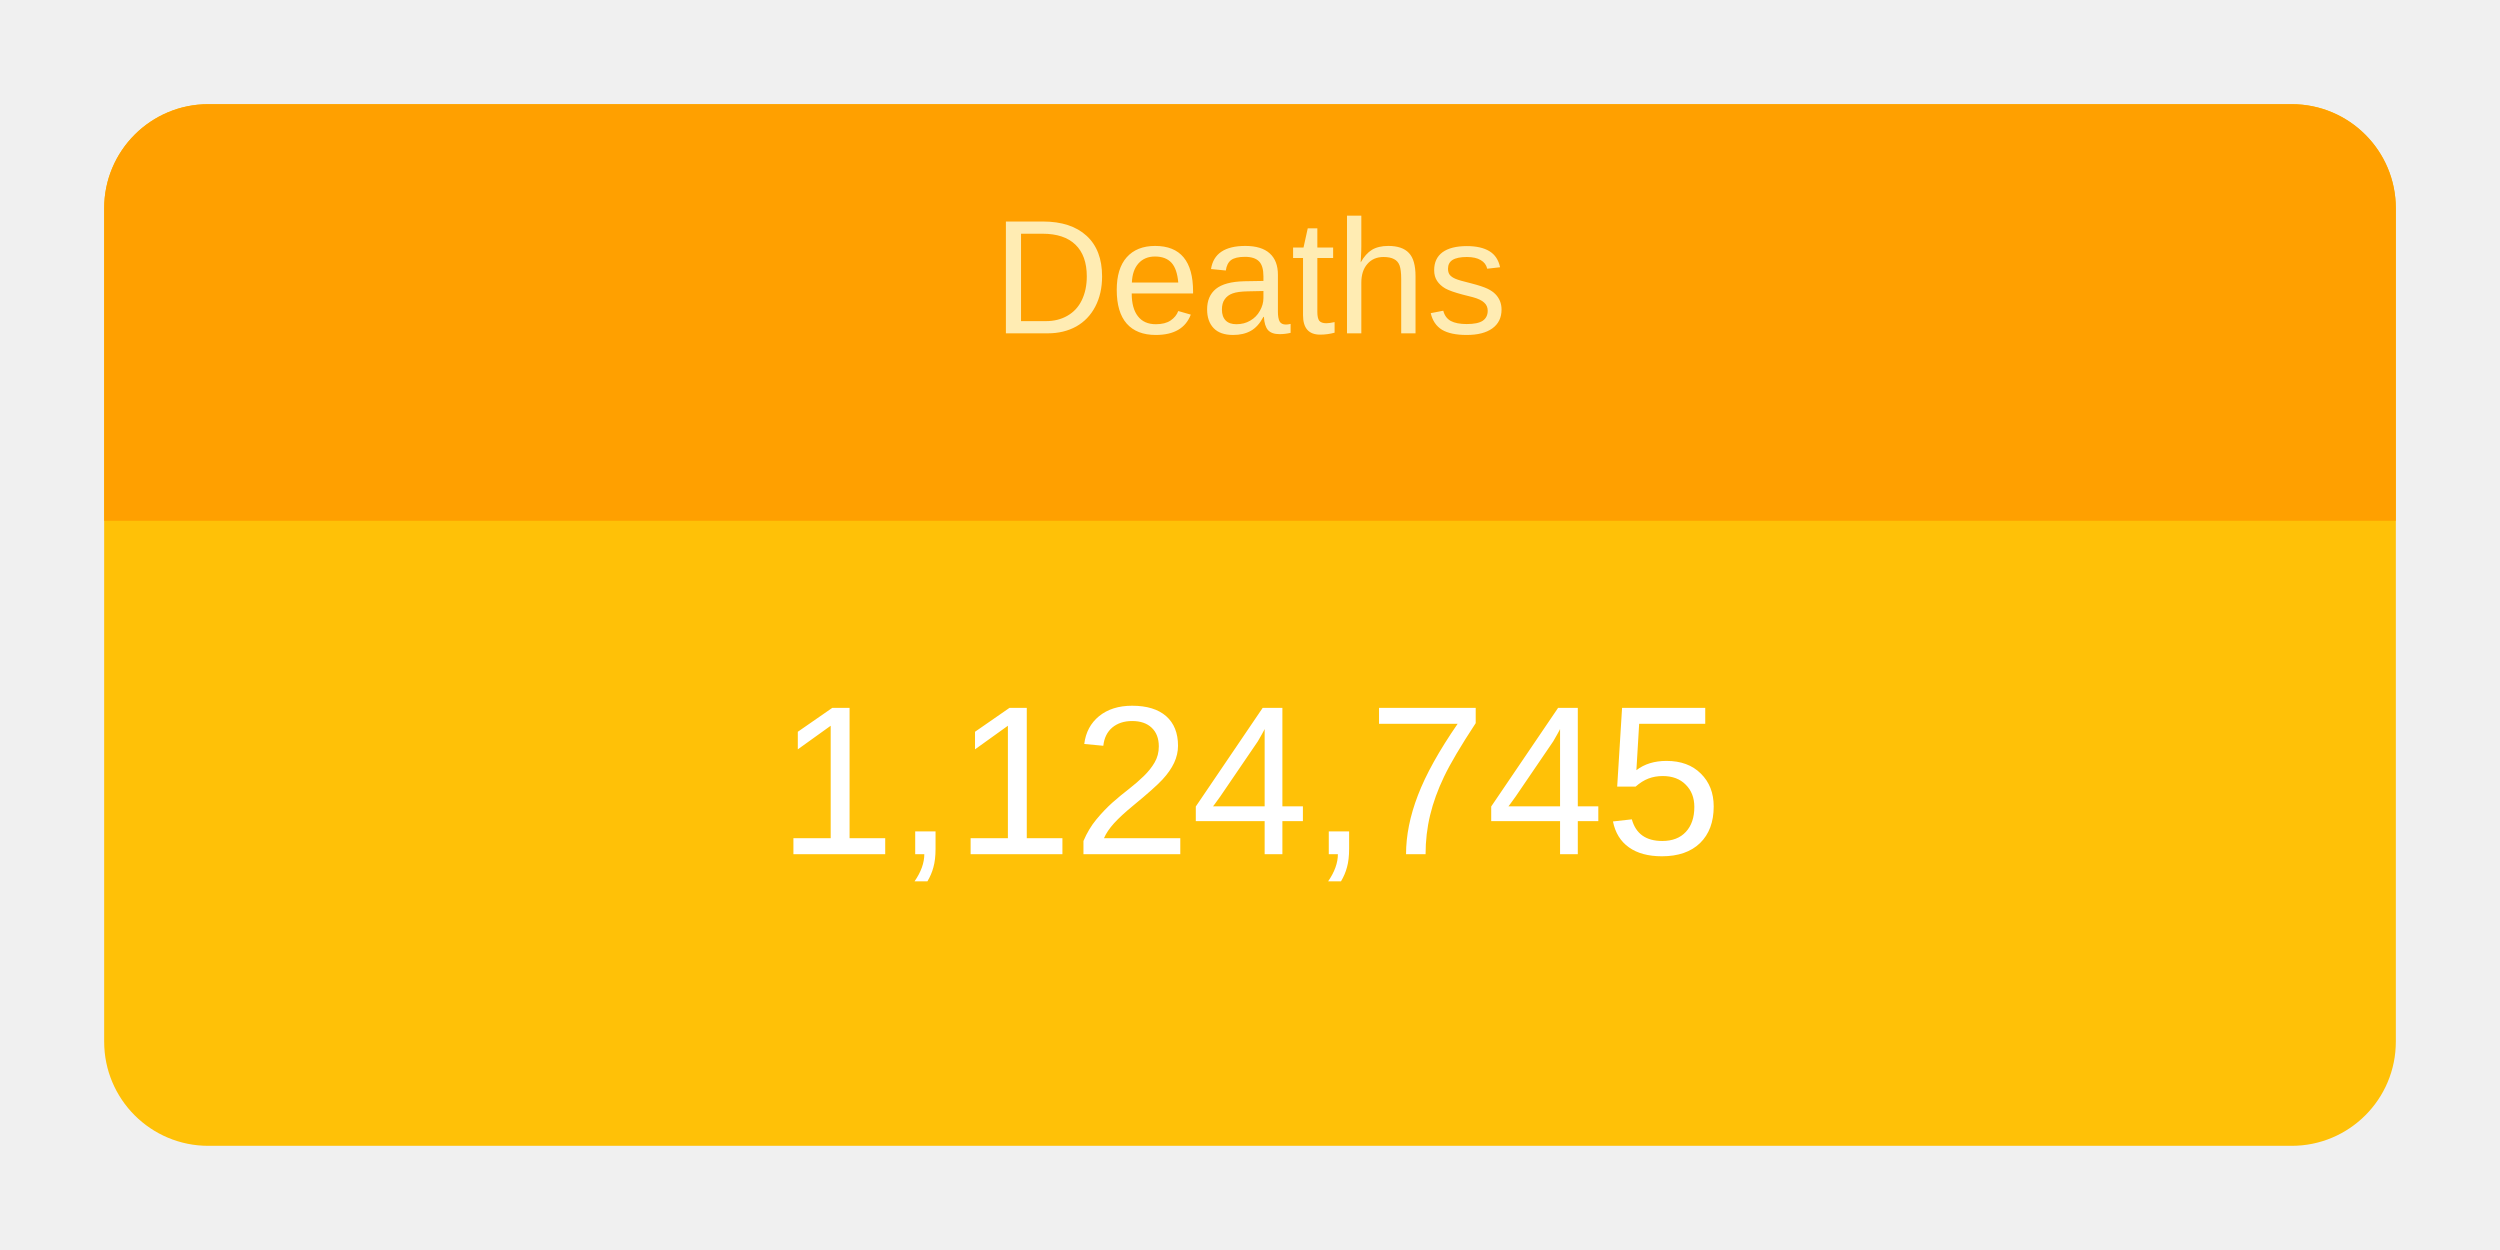
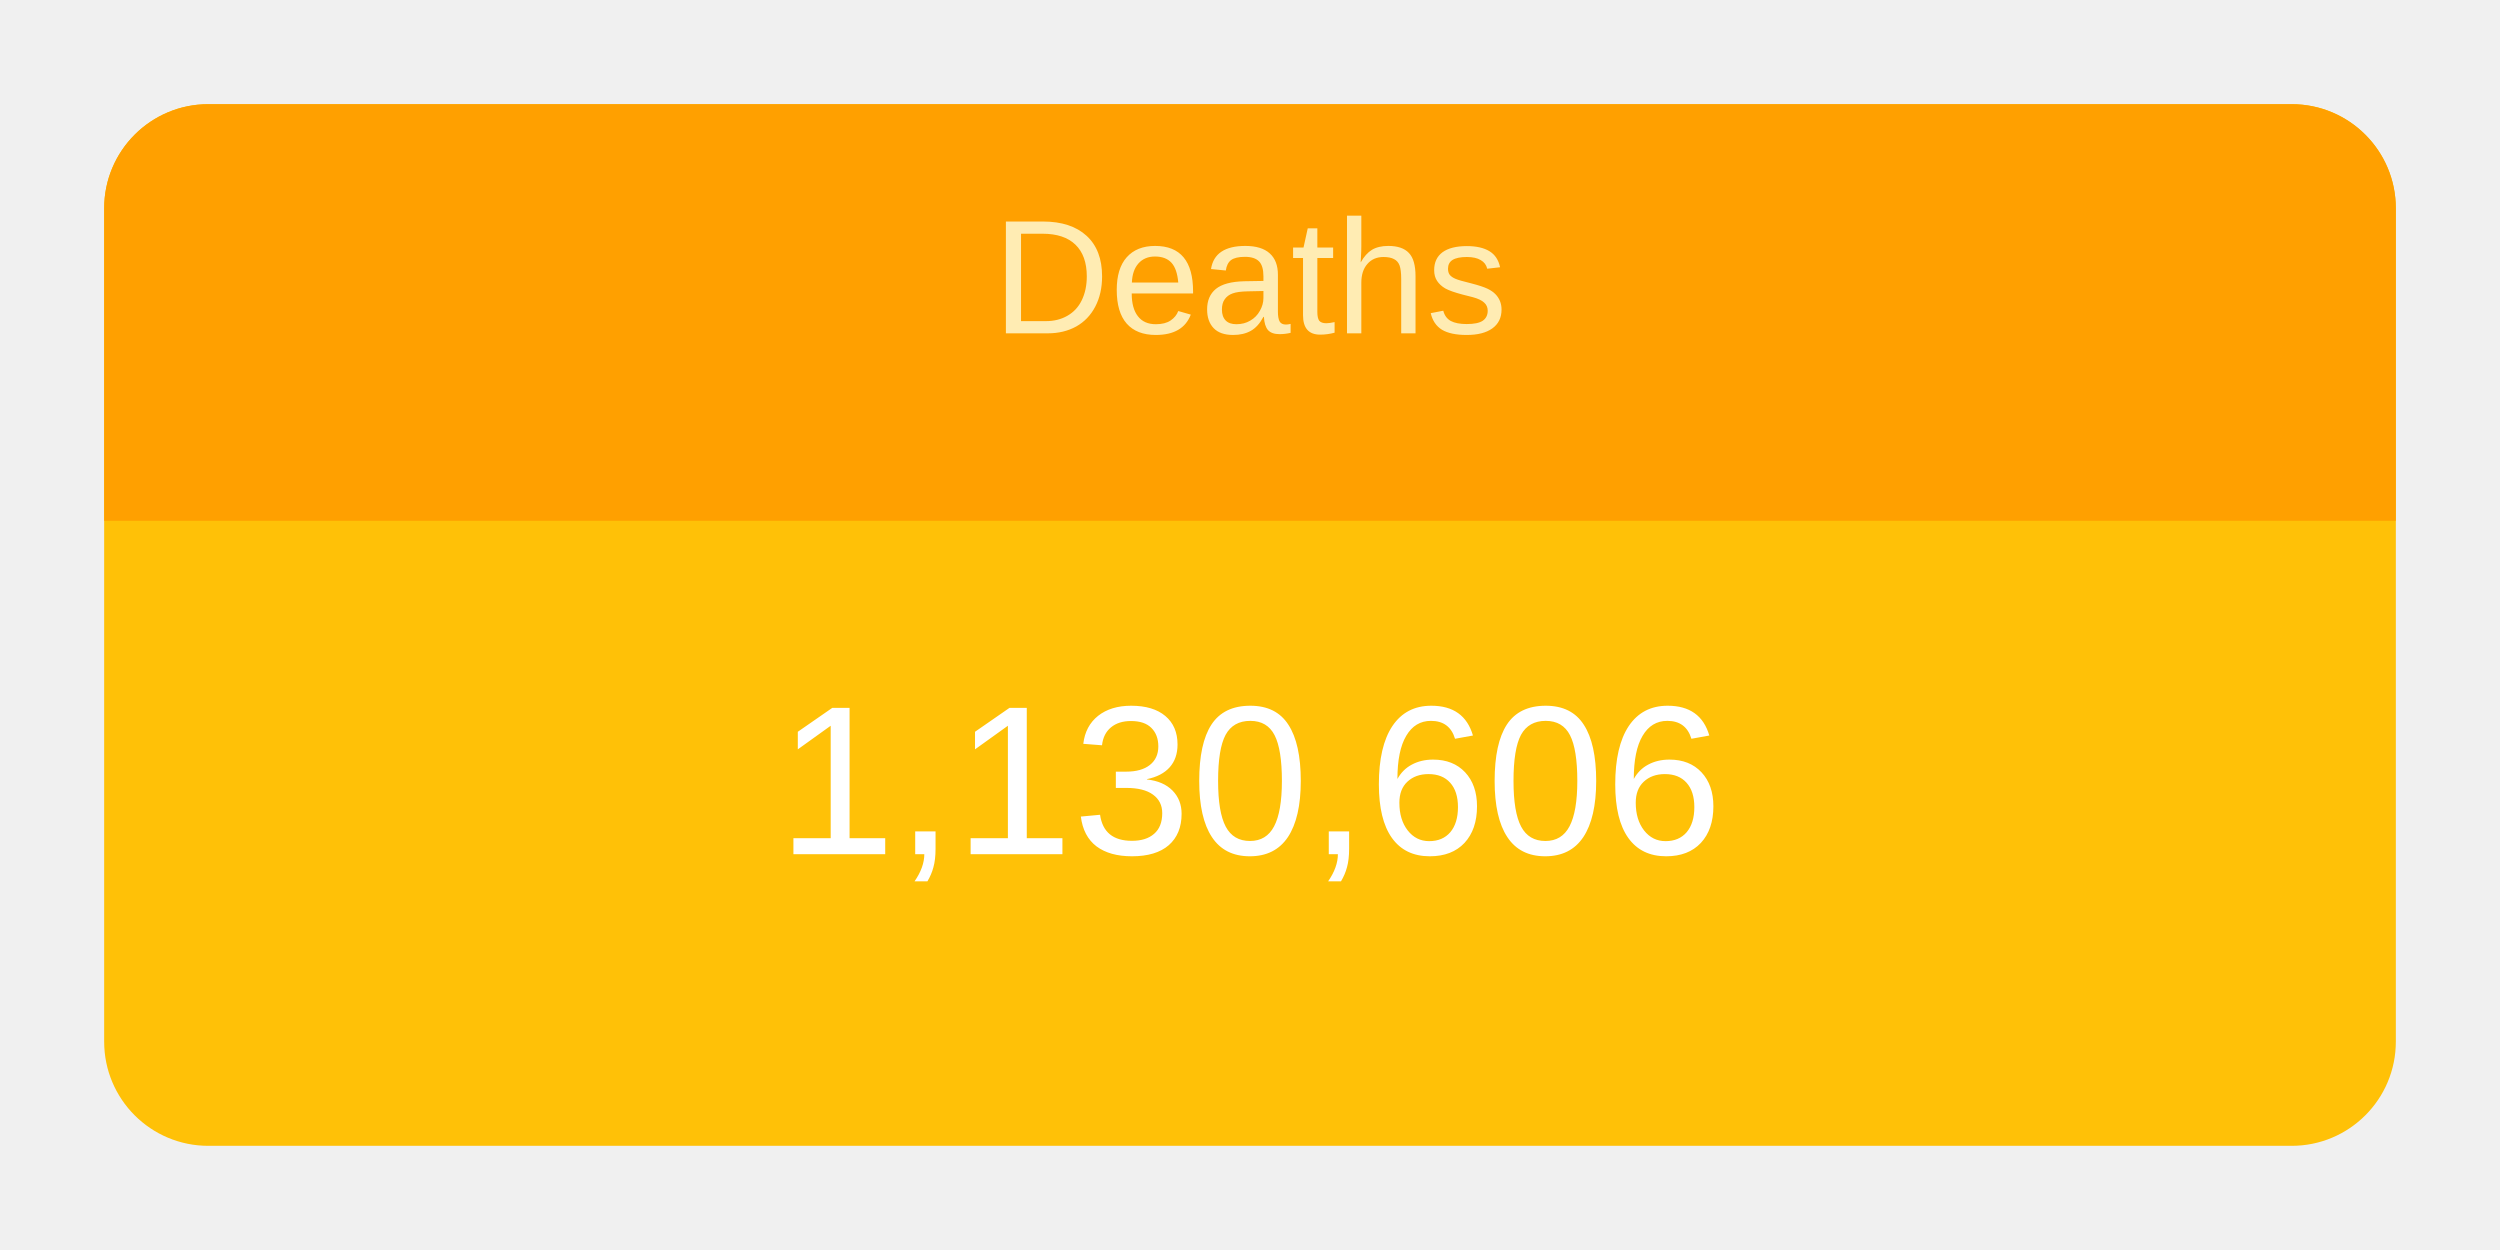
<svg xmlns="http://www.w3.org/2000/svg" height="120" viewBox="" width="240">
  <g transform="translate(10,10)">
    <rect rx="10" ry="10" width="220" height="100" style="fill: #ffc107; stroke-width: 5;" />
    <svg width="220" height="100">
      <text x="50%" y="72%" alignment-baseline="middle" text-anchor="middle" fill="white" font-size="1.7em" font-family="Arial, Helvetica, sans-serif">
-         1,124,745
+         1,130,606
      </text>
    </svg>
    <path fill="#FFA000" d=" M 210 0              a 10 10 0 0 1 10 10              v 30             h-220             v-30             a 10 10 0 0 1 10 -10" />
    <svg width="220" height="40">
      <text x="50%" y="55%" alignment-baseline="middle" text-anchor="middle" fill="#FFECB3" font-size="1.3em" font-family="Arial, Helvetica, sans-serif">
        Deaths
      </text>
    </svg>
  </g>
</svg>
